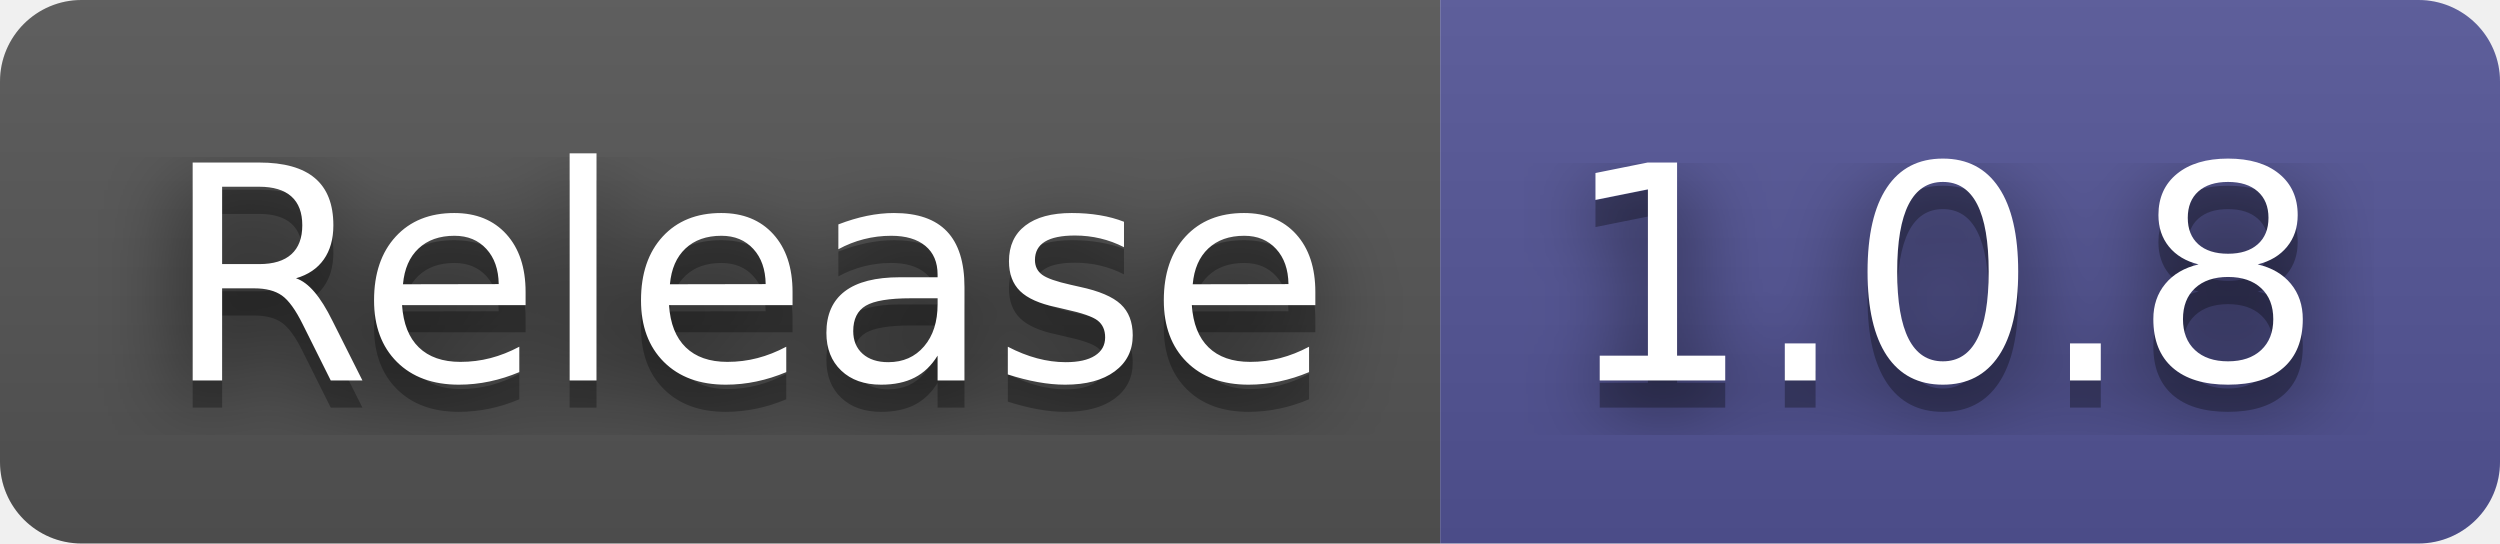
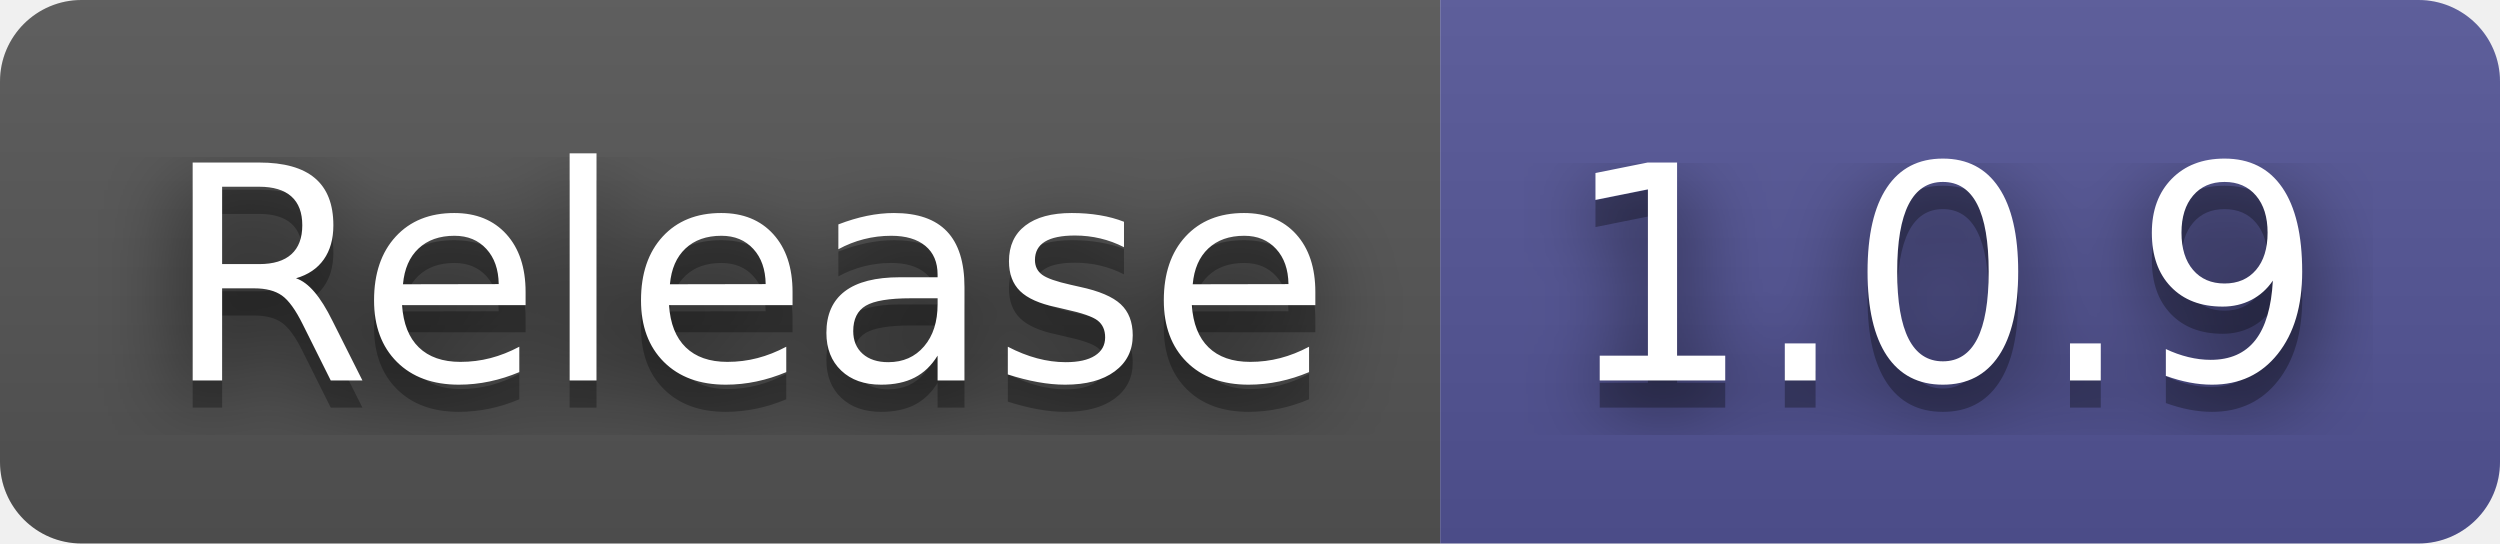
- <svg xmlns="http://www.w3.org/2000/svg" width="92" height="20" role="img" aria-label="Release: 1.0.8">
+ <svg xmlns="http://www.w3.org/2000/svg" width="92" height="20" role="img" aria-label="Release: 1.0.9">
  <filter id="blur">
    <feGaussianBlur in="SourceGraphic" stdDeviation="16" />
  </filter>
  <linearGradient id="s" x2="0" y2="100%">
    <stop offset="0" stop-color="#bbb" stop-opacity=".1" />
    <stop offset="1" stop-opacity=".1" />
  </linearGradient>
  <clipPath id="r">
    <rect width="92" height="20" rx="3" fill="#fff" />
  </clipPath>
  <g clip-path="url(#r)">
    <rect width="53" height="20" fill="#555" />
    <rect x="53" width="39" height="20" fill="#535597" />
    <rect width="92" height="20" fill="url(#s)" />
  </g>
  <g fill="#fff" text-anchor="middle" font-family="Verdana,Geneva,DejaVu Sans,sans-serif" text-rendering="geometricPrecision" font-size="110">
    <text aria-hidden="true" x="275" y="150" fill="#010101" fill-opacity=".80" filter="url(#blur)" transform="scale(.1)" textLength="430">Release</text>
    <text aria-hidden="true" x="275" y="150" fill="#010101" fill-opacity=".3" transform="scale(.1)" textLength="430">Release</text>
    <text x="275" y="140" transform="scale(.1)" fill="#fff" textLength="430">Release</text>
-     <text aria-hidden="true" x="715" y="150" fill="#010101" fill-opacity=".80" filter="url(#blur)" transform="scale(.1)" textLength="290">1.0.8</text>
-     <text aria-hidden="true" x="715" y="150" fill="#010101" fill-opacity=".3" transform="scale(.1)" textLength="290">1.0.8</text>
-     <text x="715" y="140" transform="scale(.1)" fill="#fff" textLength="290">1.0.8</text>
+     <text aria-hidden="true" x="715" y="150" fill="#010101" fill-opacity=".80" filter="url(#blur)" transform="scale(.1)" textLength="290">1.0.9</text>
+     <text aria-hidden="true" x="715" y="150" fill="#010101" fill-opacity=".3" transform="scale(.1)" textLength="290">1.0.9</text>
+     <text x="715" y="140" transform="scale(.1)" fill="#fff" textLength="290">1.0.9</text>
  </g>
</svg>
